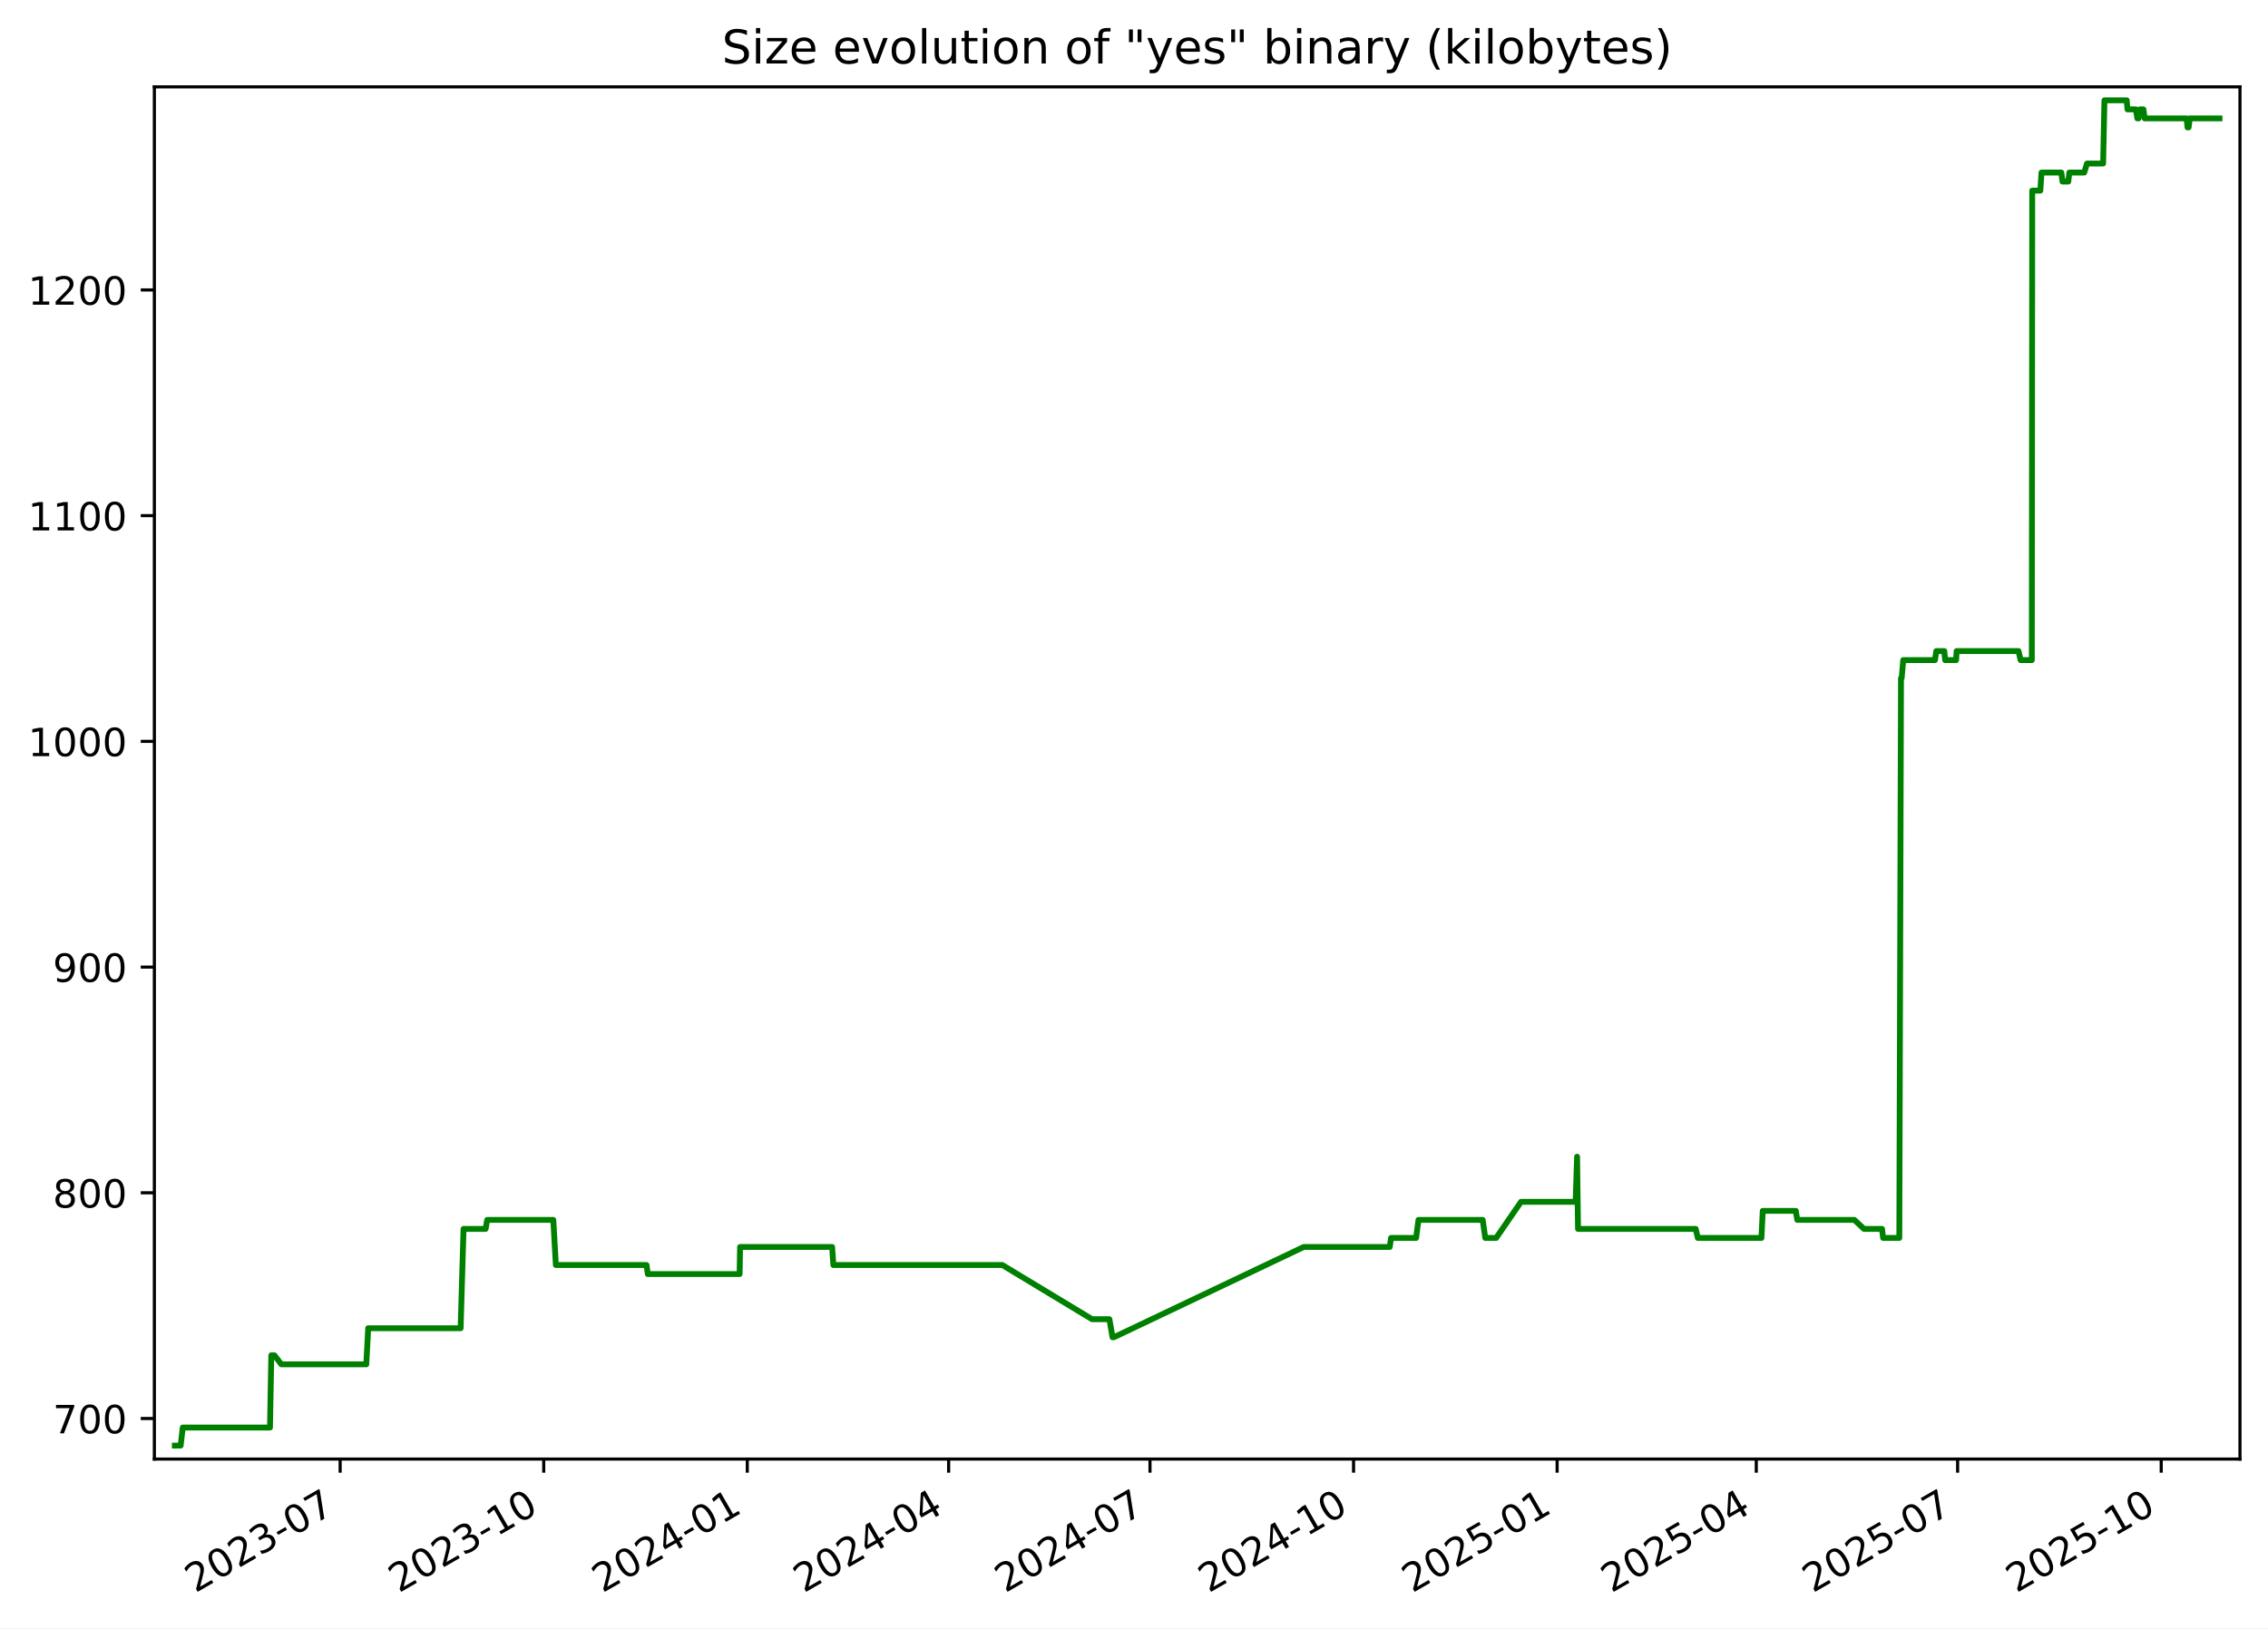
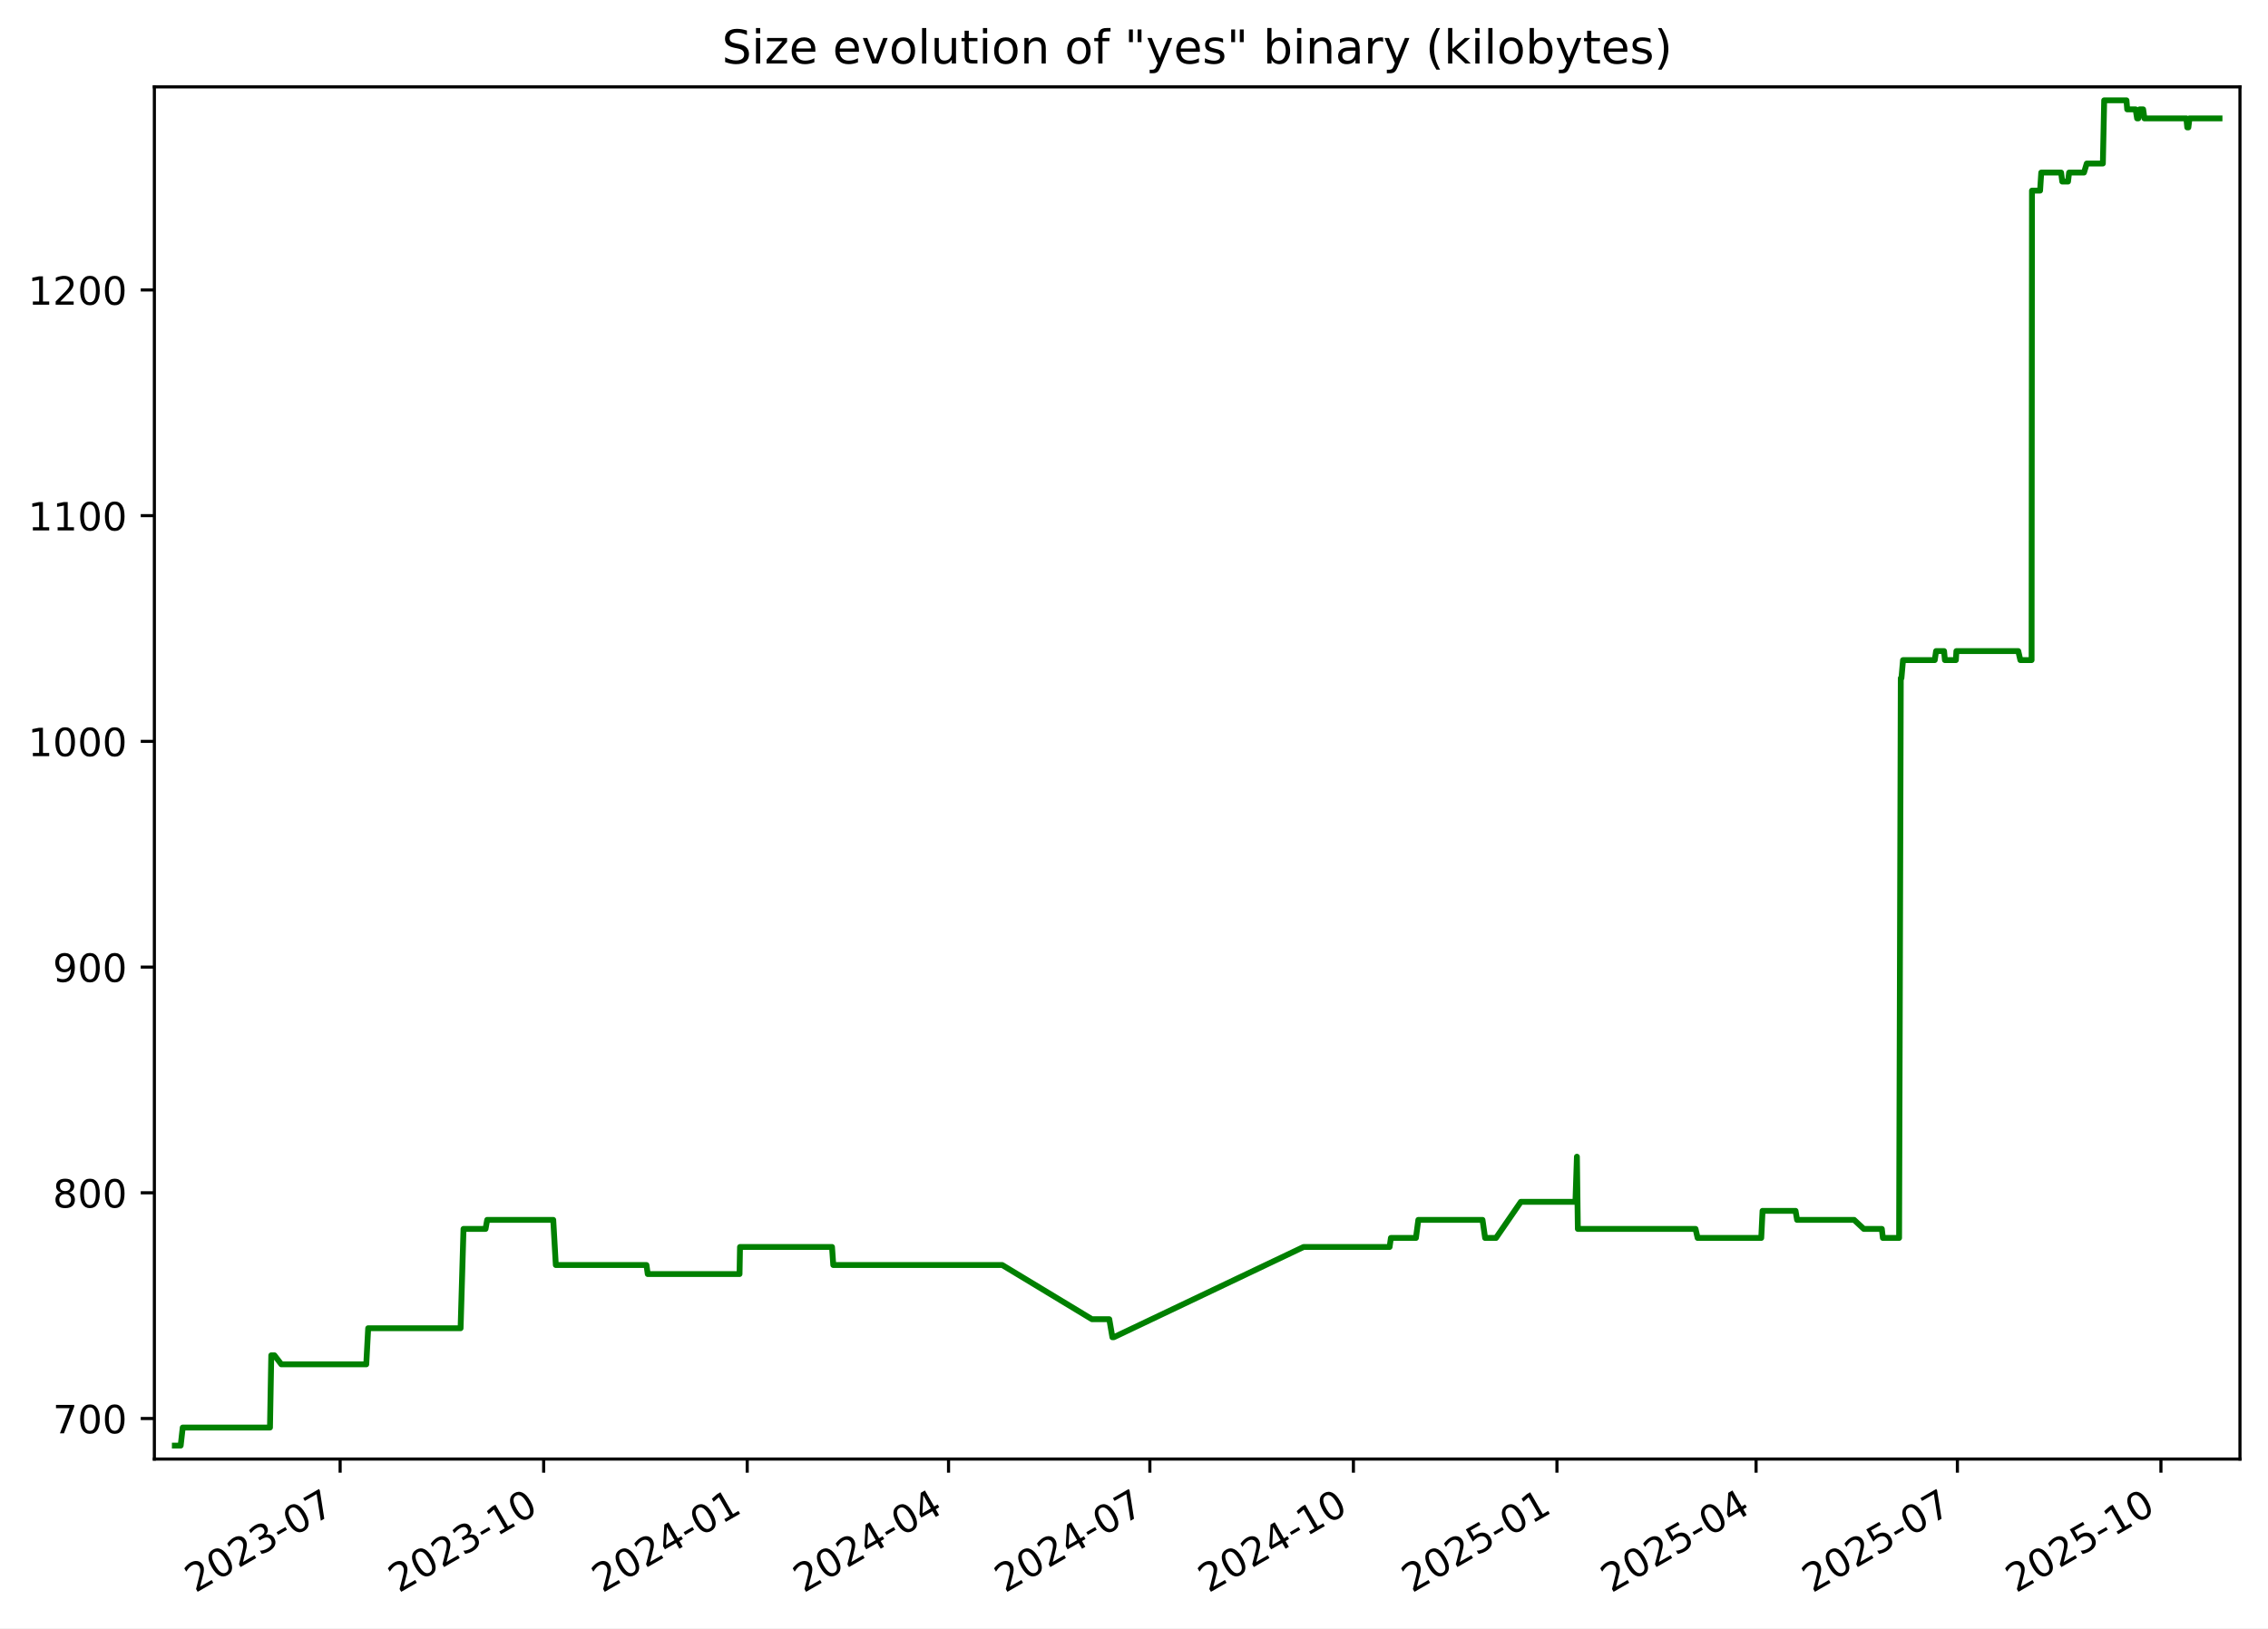
<svg xmlns="http://www.w3.org/2000/svg" xmlns:xlink="http://www.w3.org/1999/xlink" width="582.53pt" height="418.303pt" viewBox="0 0 582.53 418.303" version="1.1">
  <defs>
    <style type="text/css">*{stroke-linejoin: round; stroke-linecap: butt}</style>
  </defs>
  <g id="figure_1">
    <g id="patch_1">
      <path d="M -0 418.303  L 582.53 418.303  L 582.53 0  L -0 0  z " style="fill: #ffffff" />
    </g>
    <g id="axes_1">
      <g id="patch_2">
        <path d="M 39.65 374.83  L 575.33 374.83  L 575.33 22.318  L 39.65 22.318  z " style="fill: #ffffff" />
      </g>
      <g id="matplotlib.axis_1">
        <g id="xtick_1">
          <g id="line2d_1">
            <defs>
-               <path id="mbdc6945af7" d="M 0 0  L 0 3.5  " style="stroke: #000000; stroke-width: 0.8" />
+               <path id="m1ef7d73e7f" d="M 0 0  L 0 3.5  " style="stroke: #000000; stroke-width: 0.8" />
            </defs>
            <g>
-               <use xlink:href="#mbdc6945af7" x="87.367" y="374.83" style="stroke: #000000; stroke-width: 0.8" />
+               <use xlink:href="#m1ef7d73e7f" x="87.362" y="374.83" style="stroke: #000000; stroke-width: 0.8" />
            </g>
          </g>
          <g id="text_1">
-             <g transform="translate(50.14237 409.302) rotate(-30) scale(0.1 -0.1)">
+             <g transform="translate(50.13691 409.302) rotate(-30) scale(0.1 -0.1)">
              <defs>
                <path id="DejaVuSans-32" d="M 1228 531  L 3431 531  L 3431 0  L 469 0  L 469 531  Q 828 903 1448 1529  Q 2069 2156 2228 2338  Q 2531 2678 2651 2914  Q 2772 3150 2772 3378  Q 2772 3750 2511 3984  Q 2250 4219 1831 4219  Q 1534 4219 1204 4116  Q 875 4013 500 3803  L 500 4441  Q 881 4594 1212 4672  Q 1544 4750 1819 4750  Q 2544 4750 2975 4387  Q 3406 4025 3406 3419  Q 3406 3131 3298 2873  Q 3191 2616 2906 2266  Q 2828 2175 2409 1742  Q 1991 1309 1228 531  z " transform="scale(0.015625)" />
                <path id="DejaVuSans-30" d="M 2034 4250  Q 1547 4250 1301 3770  Q 1056 3291 1056 2328  Q 1056 1369 1301 889  Q 1547 409 2034 409  Q 2525 409 2770 889  Q 3016 1369 3016 2328  Q 3016 3291 2770 3770  Q 2525 4250 2034 4250  z M 2034 4750  Q 2819 4750 3233 4129  Q 3647 3509 3647 2328  Q 3647 1150 3233 529  Q 2819 -91 2034 -91  Q 1250 -91 836 529  Q 422 1150 422 2328  Q 422 3509 836 4129  Q 1250 4750 2034 4750  z " transform="scale(0.015625)" />
                <path id="DejaVuSans-33" d="M 2597 2516  Q 3050 2419 3304 2112  Q 3559 1806 3559 1356  Q 3559 666 3084 287  Q 2609 -91 1734 -91  Q 1441 -91 1130 -33  Q 819 25 488 141  L 488 750  Q 750 597 1062 519  Q 1375 441 1716 441  Q 2309 441 2620 675  Q 2931 909 2931 1356  Q 2931 1769 2642 2001  Q 2353 2234 1838 2234  L 1294 2234  L 1294 2753  L 1863 2753  Q 2328 2753 2575 2939  Q 2822 3125 2822 3475  Q 2822 3834 2567 4026  Q 2313 4219 1838 4219  Q 1578 4219 1281 4162  Q 984 4106 628 3988  L 628 4550  Q 988 4650 1302 4700  Q 1616 4750 1894 4750  Q 2613 4750 3031 4423  Q 3450 4097 3450 3541  Q 3450 3153 3228 2886  Q 3006 2619 2597 2516  z " transform="scale(0.015625)" />
                <path id="DejaVuSans-2d" d="M 313 2009  L 1997 2009  L 1997 1497  L 313 1497  L 313 2009  z " transform="scale(0.015625)" />
                <path id="DejaVuSans-37" d="M 525 4666  L 3525 4666  L 3525 4397  L 1831 0  L 1172 0  L 2766 4134  L 525 4134  L 525 4666  z " transform="scale(0.015625)" />
              </defs>
              <use xlink:href="#DejaVuSans-32" />
              <use xlink:href="#DejaVuSans-30" x="63.623" />
              <use xlink:href="#DejaVuSans-32" x="127.246" />
              <use xlink:href="#DejaVuSans-33" x="190.869" />
              <use xlink:href="#DejaVuSans-2d" x="254.492" />
              <use xlink:href="#DejaVuSans-30" x="290.576" />
              <use xlink:href="#DejaVuSans-37" x="354.199" />
            </g>
          </g>
        </g>
        <g id="xtick_2">
          <g id="line2d_2">
            <g>
-               <use xlink:href="#mbdc6945af7" x="139.653" y="374.83" style="stroke: #000000; stroke-width: 0.8" />
+               <use xlink:href="#m1ef7d73e7f" x="139.641" y="374.83" style="stroke: #000000; stroke-width: 0.8" />
            </g>
          </g>
          <g id="text_2">
-             <g transform="translate(102.4281 409.302) rotate(-30) scale(0.1 -0.1)">
+             <g transform="translate(102.4159 409.302) rotate(-30) scale(0.1 -0.1)">
              <defs>
                <path id="DejaVuSans-31" d="M 794 531  L 1825 531  L 1825 4091  L 703 3866  L 703 4441  L 1819 4666  L 2450 4666  L 2450 531  L 3481 531  L 3481 0  L 794 0  L 794 531  z " transform="scale(0.015625)" />
              </defs>
              <use xlink:href="#DejaVuSans-32" />
              <use xlink:href="#DejaVuSans-30" x="63.623" />
              <use xlink:href="#DejaVuSans-32" x="127.246" />
              <use xlink:href="#DejaVuSans-33" x="190.869" />
              <use xlink:href="#DejaVuSans-2d" x="254.492" />
              <use xlink:href="#DejaVuSans-31" x="290.576" />
              <use xlink:href="#DejaVuSans-30" x="354.199" />
            </g>
          </g>
        </g>
        <g id="xtick_3">
          <g id="line2d_3">
            <g>
-               <use xlink:href="#mbdc6945af7" x="191.939" y="374.83" style="stroke: #000000; stroke-width: 0.8" />
+               <use xlink:href="#m1ef7d73e7f" x="191.92" y="374.83" style="stroke: #000000; stroke-width: 0.8" />
            </g>
          </g>
          <g id="text_3">
-             <g transform="translate(154.7138 409.302) rotate(-30) scale(0.1 -0.1)">
+             <g transform="translate(154.6949 409.302) rotate(-30) scale(0.1 -0.1)">
              <defs>
                <path id="DejaVuSans-34" d="M 2419 4116  L 825 1625  L 2419 1625  L 2419 4116  z M 2253 4666  L 3047 4666  L 3047 1625  L 3713 1625  L 3713 1100  L 3047 1100  L 3047 0  L 2419 0  L 2419 1100  L 313 1100  L 313 1709  L 2253 4666  z " transform="scale(0.015625)" />
              </defs>
              <use xlink:href="#DejaVuSans-32" />
              <use xlink:href="#DejaVuSans-30" x="63.623" />
              <use xlink:href="#DejaVuSans-32" x="127.246" />
              <use xlink:href="#DejaVuSans-34" x="190.869" />
              <use xlink:href="#DejaVuSans-2d" x="254.492" />
              <use xlink:href="#DejaVuSans-30" x="290.576" />
              <use xlink:href="#DejaVuSans-31" x="354.199" />
            </g>
          </g>
        </g>
        <g id="xtick_4">
          <g id="line2d_4">
            <g>
-               <use xlink:href="#mbdc6945af7" x="243.656" y="374.83" style="stroke: #000000; stroke-width: 0.8" />
+               <use xlink:href="#m1ef7d73e7f" x="243.63" y="374.83" style="stroke: #000000; stroke-width: 0.8" />
            </g>
          </g>
          <g id="text_4">
-             <g transform="translate(206.4312 409.302) rotate(-30) scale(0.1 -0.1)">
+             <g transform="translate(206.4056 409.302) rotate(-30) scale(0.1 -0.1)">
              <use xlink:href="#DejaVuSans-32" />
              <use xlink:href="#DejaVuSans-30" x="63.623" />
              <use xlink:href="#DejaVuSans-32" x="127.246" />
              <use xlink:href="#DejaVuSans-34" x="190.869" />
              <use xlink:href="#DejaVuSans-2d" x="254.492" />
              <use xlink:href="#DejaVuSans-30" x="290.576" />
              <use xlink:href="#DejaVuSans-34" x="354.199" />
            </g>
          </g>
        </g>
        <g id="xtick_5">
          <g id="line2d_5">
            <g>
-               <use xlink:href="#mbdc6945af7" x="295.373" y="374.83" style="stroke: #000000; stroke-width: 0.8" />
+               <use xlink:href="#m1ef7d73e7f" x="295.341" y="374.83" style="stroke: #000000; stroke-width: 0.8" />
            </g>
          </g>
          <g id="text_5">
-             <g transform="translate(258.1486 409.302) rotate(-30) scale(0.1 -0.1)">
+             <g transform="translate(258.1164 409.302) rotate(-30) scale(0.1 -0.1)">
              <use xlink:href="#DejaVuSans-32" />
              <use xlink:href="#DejaVuSans-30" x="63.623" />
              <use xlink:href="#DejaVuSans-32" x="127.246" />
              <use xlink:href="#DejaVuSans-34" x="190.869" />
              <use xlink:href="#DejaVuSans-2d" x="254.492" />
              <use xlink:href="#DejaVuSans-30" x="290.576" />
              <use xlink:href="#DejaVuSans-37" x="354.199" />
            </g>
          </g>
        </g>
        <g id="xtick_6">
          <g id="line2d_6">
            <g>
-               <use xlink:href="#mbdc6945af7" x="347.659" y="374.83" style="stroke: #000000; stroke-width: 0.8" />
+               <use xlink:href="#m1ef7d73e7f" x="347.62" y="374.83" style="stroke: #000000; stroke-width: 0.8" />
            </g>
          </g>
          <g id="text_6">
-             <g transform="translate(310.4343 409.302) rotate(-30) scale(0.1 -0.1)">
+             <g transform="translate(310.3954 409.302) rotate(-30) scale(0.1 -0.1)">
              <use xlink:href="#DejaVuSans-32" />
              <use xlink:href="#DejaVuSans-30" x="63.623" />
              <use xlink:href="#DejaVuSans-32" x="127.246" />
              <use xlink:href="#DejaVuSans-34" x="190.869" />
              <use xlink:href="#DejaVuSans-2d" x="254.492" />
              <use xlink:href="#DejaVuSans-31" x="290.576" />
              <use xlink:href="#DejaVuSans-30" x="354.199" />
            </g>
          </g>
        </g>
        <g id="xtick_7">
          <g id="line2d_7">
            <g>
-               <use xlink:href="#mbdc6945af7" x="399.945" y="374.83" style="stroke: #000000; stroke-width: 0.8" />
+               <use xlink:href="#m1ef7d73e7f" x="399.899" y="374.83" style="stroke: #000000; stroke-width: 0.8" />
            </g>
          </g>
          <g id="text_7">
-             <g transform="translate(362.72 409.302) rotate(-30) scale(0.1 -0.1)">
+             <g transform="translate(362.6744 409.302) rotate(-30) scale(0.1 -0.1)">
              <defs>
                <path id="DejaVuSans-35" d="M 691 4666  L 3169 4666  L 3169 4134  L 1269 4134  L 1269 2991  Q 1406 3038 1543 3061  Q 1681 3084 1819 3084  Q 2600 3084 3056 2656  Q 3513 2228 3513 1497  Q 3513 744 3044 326  Q 2575 -91 1722 -91  Q 1428 -91 1123 -41  Q 819 9 494 109  L 494 744  Q 775 591 1075 516  Q 1375 441 1709 441  Q 2250 441 2565 725  Q 2881 1009 2881 1497  Q 2881 1984 2565 2268  Q 2250 2553 1709 2553  Q 1456 2553 1204 2497  Q 953 2441 691 2322  L 691 4666  z " transform="scale(0.015625)" />
              </defs>
              <use xlink:href="#DejaVuSans-32" />
              <use xlink:href="#DejaVuSans-30" x="63.623" />
              <use xlink:href="#DejaVuSans-32" x="127.246" />
              <use xlink:href="#DejaVuSans-35" x="190.869" />
              <use xlink:href="#DejaVuSans-2d" x="254.492" />
              <use xlink:href="#DejaVuSans-30" x="290.576" />
              <use xlink:href="#DejaVuSans-31" x="354.199" />
            </g>
          </g>
        </g>
        <g id="xtick_8">
          <g id="line2d_8">
            <g>
-               <use xlink:href="#mbdc6945af7" x="451.094" y="374.83" style="stroke: #000000; stroke-width: 0.8" />
+               <use xlink:href="#m1ef7d73e7f" x="451.042" y="374.83" style="stroke: #000000; stroke-width: 0.8" />
            </g>
          </g>
          <g id="text_8">
-             <g transform="translate(413.8691 409.302) rotate(-30) scale(0.1 -0.1)">
+             <g transform="translate(413.8168 409.302) rotate(-30) scale(0.1 -0.1)">
              <use xlink:href="#DejaVuSans-32" />
              <use xlink:href="#DejaVuSans-30" x="63.623" />
              <use xlink:href="#DejaVuSans-32" x="127.246" />
              <use xlink:href="#DejaVuSans-35" x="190.869" />
              <use xlink:href="#DejaVuSans-2d" x="254.492" />
              <use xlink:href="#DejaVuSans-30" x="290.576" />
              <use xlink:href="#DejaVuSans-34" x="354.199" />
            </g>
          </g>
        </g>
        <g id="xtick_9">
          <g id="line2d_9">
            <g>
-               <use xlink:href="#mbdc6945af7" x="502.811" y="374.83" style="stroke: #000000; stroke-width: 0.8" />
+               <use xlink:href="#m1ef7d73e7f" x="502.752" y="374.83" style="stroke: #000000; stroke-width: 0.8" />
            </g>
          </g>
          <g id="text_9">
-             <g transform="translate(465.5865 409.302) rotate(-30) scale(0.1 -0.1)">
+             <g transform="translate(465.5276 409.302) rotate(-30) scale(0.1 -0.1)">
              <use xlink:href="#DejaVuSans-32" />
              <use xlink:href="#DejaVuSans-30" x="63.623" />
              <use xlink:href="#DejaVuSans-32" x="127.246" />
              <use xlink:href="#DejaVuSans-35" x="190.869" />
              <use xlink:href="#DejaVuSans-2d" x="254.492" />
              <use xlink:href="#DejaVuSans-30" x="290.576" />
              <use xlink:href="#DejaVuSans-37" x="354.199" />
            </g>
          </g>
        </g>
        <g id="xtick_10">
          <g id="line2d_10">
            <g>
-               <use xlink:href="#mbdc6945af7" x="555.097" y="374.83" style="stroke: #000000; stroke-width: 0.8" />
+               <use xlink:href="#m1ef7d73e7f" x="555.031" y="374.83" style="stroke: #000000; stroke-width: 0.8" />
            </g>
          </g>
          <g id="text_10">
-             <g transform="translate(517.8722 409.302) rotate(-30) scale(0.1 -0.1)">
+             <g transform="translate(517.8066 409.302) rotate(-30) scale(0.1 -0.1)">
              <use xlink:href="#DejaVuSans-32" />
              <use xlink:href="#DejaVuSans-30" x="63.623" />
              <use xlink:href="#DejaVuSans-32" x="127.246" />
              <use xlink:href="#DejaVuSans-35" x="190.869" />
              <use xlink:href="#DejaVuSans-2d" x="254.492" />
              <use xlink:href="#DejaVuSans-31" x="290.576" />
              <use xlink:href="#DejaVuSans-30" x="354.199" />
            </g>
          </g>
        </g>
      </g>
      <g id="matplotlib.axis_2">
        <g id="ytick_1">
          <g id="line2d_11">
            <defs>
-               <path id="m2202c9717b" d="M 0 0  L -3.5 0  " style="stroke: #000000; stroke-width: 0.8" />
+               <path id="m5b526acc7e" d="M 0 0  L -3.5 0  " style="stroke: #000000; stroke-width: 0.8" />
            </defs>
            <g>
-               <use xlink:href="#m2202c9717b" x="39.65" y="364.416" style="stroke: #000000; stroke-width: 0.8" />
+               <use xlink:href="#m5b526acc7e" x="39.65" y="364.416" style="stroke: #000000; stroke-width: 0.8" />
            </g>
          </g>
          <g id="text_11">
            <g transform="translate(13.5625 368.215) scale(0.1 -0.1)">
              <use xlink:href="#DejaVuSans-37" />
              <use xlink:href="#DejaVuSans-30" x="63.623" />
              <use xlink:href="#DejaVuSans-30" x="127.246" />
            </g>
          </g>
        </g>
        <g id="ytick_2">
          <g id="line2d_12">
            <g>
-               <use xlink:href="#m2202c9717b" x="39.65" y="306.429" style="stroke: #000000; stroke-width: 0.8" />
+               <use xlink:href="#m5b526acc7e" x="39.65" y="306.429" style="stroke: #000000; stroke-width: 0.8" />
            </g>
          </g>
          <g id="text_12">
            <g transform="translate(13.5625 310.2284) scale(0.1 -0.1)">
              <defs>
                <path id="DejaVuSans-38" d="M 2034 2216  Q 1584 2216 1326 1975  Q 1069 1734 1069 1313  Q 1069 891 1326 650  Q 1584 409 2034 409  Q 2484 409 2743 651  Q 3003 894 3003 1313  Q 3003 1734 2745 1975  Q 2488 2216 2034 2216  z M 1403 2484  Q 997 2584 770 2862  Q 544 3141 544 3541  Q 544 4100 942 4425  Q 1341 4750 2034 4750  Q 2731 4750 3128 4425  Q 3525 4100 3525 3541  Q 3525 3141 3298 2862  Q 3072 2584 2669 2484  Q 3125 2378 3379 2068  Q 3634 1759 3634 1313  Q 3634 634 3220 271  Q 2806 -91 2034 -91  Q 1263 -91 848 271  Q 434 634 434 1313  Q 434 1759 690 2068  Q 947 2378 1403 2484  z M 1172 3481  Q 1172 3119 1398 2916  Q 1625 2713 2034 2713  Q 2441 2713 2670 2916  Q 2900 3119 2900 3481  Q 2900 3844 2670 4047  Q 2441 4250 2034 4250  Q 1625 4250 1398 4047  Q 1172 3844 1172 3481  z " transform="scale(0.015625)" />
              </defs>
              <use xlink:href="#DejaVuSans-38" />
              <use xlink:href="#DejaVuSans-30" x="63.623" />
              <use xlink:href="#DejaVuSans-30" x="127.246" />
            </g>
          </g>
        </g>
        <g id="ytick_3">
          <g id="line2d_13">
            <g>
-               <use xlink:href="#m2202c9717b" x="39.65" y="248.443" style="stroke: #000000; stroke-width: 0.8" />
+               <use xlink:href="#m5b526acc7e" x="39.65" y="248.443" style="stroke: #000000; stroke-width: 0.8" />
            </g>
          </g>
          <g id="text_13">
            <g transform="translate(13.5625 252.2418) scale(0.1 -0.1)">
              <defs>
                <path id="DejaVuSans-39" d="M 703 97  L 703 672  Q 941 559 1184 500  Q 1428 441 1663 441  Q 2288 441 2617 861  Q 2947 1281 2994 2138  Q 2813 1869 2534 1725  Q 2256 1581 1919 1581  Q 1219 1581 811 2004  Q 403 2428 403 3163  Q 403 3881 828 4315  Q 1253 4750 1959 4750  Q 2769 4750 3195 4129  Q 3622 3509 3622 2328  Q 3622 1225 3098 567  Q 2575 -91 1691 -91  Q 1453 -91 1209 -44  Q 966 3 703 97  z M 1959 2075  Q 2384 2075 2632 2365  Q 2881 2656 2881 3163  Q 2881 3666 2632 3958  Q 2384 4250 1959 4250  Q 1534 4250 1286 3958  Q 1038 3666 1038 3163  Q 1038 2656 1286 2365  Q 1534 2075 1959 2075  z " transform="scale(0.015625)" />
              </defs>
              <use xlink:href="#DejaVuSans-39" />
              <use xlink:href="#DejaVuSans-30" x="63.623" />
              <use xlink:href="#DejaVuSans-30" x="127.246" />
            </g>
          </g>
        </g>
        <g id="ytick_4">
          <g id="line2d_14">
            <g>
-               <use xlink:href="#m2202c9717b" x="39.65" y="190.456" style="stroke: #000000; stroke-width: 0.8" />
+               <use xlink:href="#m5b526acc7e" x="39.65" y="190.456" style="stroke: #000000; stroke-width: 0.8" />
            </g>
          </g>
          <g id="text_14">
            <g transform="translate(7.2 194.2552) scale(0.1 -0.1)">
              <use xlink:href="#DejaVuSans-31" />
              <use xlink:href="#DejaVuSans-30" x="63.623" />
              <use xlink:href="#DejaVuSans-30" x="127.246" />
              <use xlink:href="#DejaVuSans-30" x="190.869" />
            </g>
          </g>
        </g>
        <g id="ytick_5">
          <g id="line2d_15">
            <g>
-               <use xlink:href="#m2202c9717b" x="39.65" y="132.469" style="stroke: #000000; stroke-width: 0.8" />
+               <use xlink:href="#m5b526acc7e" x="39.65" y="132.469" style="stroke: #000000; stroke-width: 0.8" />
            </g>
          </g>
          <g id="text_15">
            <g transform="translate(7.2 136.2686) scale(0.1 -0.1)">
              <use xlink:href="#DejaVuSans-31" />
              <use xlink:href="#DejaVuSans-31" x="63.623" />
              <use xlink:href="#DejaVuSans-30" x="127.246" />
              <use xlink:href="#DejaVuSans-30" x="190.869" />
            </g>
          </g>
        </g>
        <g id="ytick_6">
          <g id="line2d_16">
            <g>
-               <use xlink:href="#m2202c9717b" x="39.65" y="74.483" style="stroke: #000000; stroke-width: 0.8" />
+               <use xlink:href="#m5b526acc7e" x="39.65" y="74.483" style="stroke: #000000; stroke-width: 0.8" />
            </g>
          </g>
          <g id="text_16">
            <g transform="translate(7.2 78.28207) scale(0.1 -0.1)">
              <use xlink:href="#DejaVuSans-31" />
              <use xlink:href="#DejaVuSans-32" x="63.623" />
              <use xlink:href="#DejaVuSans-30" x="127.246" />
              <use xlink:href="#DejaVuSans-30" x="190.869" />
            </g>
          </g>
        </g>
      </g>
      <g id="line2d_17">
-         <path d="M 44.902 371.374  L 46.406 371.374  L 46.932 366.735  L 69.347 366.735  L 69.68 348.179  L 70.492 348.179  L 72.264 350.499  L 94.079 350.499  L 94.574 341.221  L 118.311 341.221  L 119.06 315.707  L 124.723 315.707  L 125.141 313.388  L 142.114 313.388  L 142.773 324.985  L 166.062 324.985  L 166.387 327.304  L 189.966 327.304  L 190.089 320.346  L 213.725 320.346  L 214.045 324.985  L 257.456 324.985  L 280.49 338.902  L 284.948 338.902  L 285.748 343.541  L 286.094 343.541  L 334.863 320.346  L 356.955 320.346  L 357.286 318.026  L 363.719 318.026  L 364.334 313.388  L 380.822 313.388  L 381.489 318.026  L 384.287 318.026  L 390.671 308.749  L 404.693 308.749  L 405.072 297.151  L 405.311 315.707  L 435.543 315.707  L 436.078 318.026  L 452.423 318.026  L 452.758 311.068  L 461.237 311.068  L 461.633 313.388  L 476.284 313.388  L 478.767 315.707  L 483.397 315.707  L 483.67 318.026  L 487.836 318.026  L 488.268 174.22  L 488.437 174.22  L 488.842 169.581  L 496.992 169.581  L 497.337 167.261  L 499.386 167.261  L 499.606 169.581  L 502.42 169.581  L 502.554 167.261  L 518.448 167.261  L 518.985 169.581  L 521.871 169.581  L 521.973 48.969  L 524.054 48.969  L 524.353 44.33  L 529.449 44.33  L 529.75 46.649  L 531.227 46.649  L 531.509 44.33  L 535.333 44.33  L 536.042 42.01  L 540.18 42.01  L 540.518 25.774  L 546.244 25.774  L 546.432 28.094  L 548.598 28.094  L 548.973 30.413  L 549.291 30.413  L 549.617 28.094  L 550.526 28.094  L 550.856 30.413  L 561.627 30.413  L 561.856 32.733  L 562.143 32.733  L 562.439 30.413  L 570.078 30.413  L 570.078 30.413  " clip-path="url(#p596e717e6e)" style="fill: none; stroke: #008000; stroke-width: 1.5; stroke-linecap: square" />
+         <path d="M 44.902 371.374  L 46.406 371.374  L 46.932 366.735  L 69.344 366.735  L 69.677 348.179  L 70.489 348.179  L 72.26 350.499  L 94.073 350.499  L 94.567 341.221  L 118.302 341.221  L 119.05 315.707  L 124.713 315.707  L 125.13 313.388  L 142.101 313.388  L 142.76 324.985  L 166.047 324.985  L 166.372 327.304  L 189.948 327.304  L 190.07 320.346  L 213.704 320.346  L 214.023 324.985  L 257.428 324.985  L 280.46 338.902  L 284.917 338.902  L 285.717 343.541  L 286.063 343.541  L 334.826 320.346  L 356.915 320.346  L 357.246 318.026  L 363.678 318.026  L 364.293 313.388  L 380.779 313.388  L 381.446 318.026  L 384.243 318.026  L 390.626 308.749  L 404.647 308.749  L 405.026 297.151  L 405.264 315.707  L 435.493 315.707  L 436.028 318.026  L 452.371 318.026  L 452.705 311.068  L 461.183 311.068  L 461.579 313.388  L 476.228 313.388  L 478.711 315.707  L 483.34 315.707  L 483.613 318.026  L 487.779 318.026  L 488.211 174.22  L 488.379 174.22  L 488.785 169.581  L 496.934 169.581  L 497.278 167.261  L 499.327 167.261  L 499.547 169.581  L 502.362 169.581  L 502.495 167.261  L 518.387 167.261  L 518.924 169.581  L 521.81 169.581  L 521.911 48.969  L 523.992 48.969  L 524.292 44.33  L 529.387 44.33  L 529.688 46.649  L 531.164 46.649  L 531.447 44.33  L 535.27 44.33  L 535.979 42.01  L 540.116 42.01  L 540.454 25.774  L 546.18 25.774  L 546.368 28.094  L 548.533 28.094  L 548.908 30.413  L 549.226 30.413  L 549.552 28.094  L 550.461 28.094  L 550.791 30.413  L 561.561 30.413  L 561.79 32.733  L 562.077 32.733  L 562.373 30.413  L 570.078 30.413  L 570.078 30.413  " clip-path="url(#pbcb6386c5e)" style="fill: none; stroke: #008000; stroke-width: 1.5; stroke-linecap: square" />
      </g>
      <g id="patch_3">
        <path d="M 39.65 374.83  L 39.65 22.318  " style="fill: none; stroke: #000000; stroke-width: 0.8; stroke-linejoin: miter; stroke-linecap: square" />
      </g>
      <g id="patch_4">
        <path d="M 575.33 374.83  L 575.33 22.318  " style="fill: none; stroke: #000000; stroke-width: 0.8; stroke-linejoin: miter; stroke-linecap: square" />
      </g>
      <g id="patch_5">
        <path d="M 39.65 374.83  L 575.33 374.83  " style="fill: none; stroke: #000000; stroke-width: 0.8; stroke-linejoin: miter; stroke-linecap: square" />
      </g>
      <g id="patch_6">
        <path d="M 39.65 22.318  L 575.33 22.318  " style="fill: none; stroke: #000000; stroke-width: 0.8; stroke-linejoin: miter; stroke-linecap: square" />
      </g>
      <g id="text_17">
        <g transform="translate(185.4256 16.31812) scale(0.12 -0.12)">
          <defs>
            <path id="DejaVuSans-53" d="M 3425 4513  L 3425 3897  Q 3066 4069 2747 4153  Q 2428 4238 2131 4238  Q 1616 4238 1336 4038  Q 1056 3838 1056 3469  Q 1056 3159 1242 3001  Q 1428 2844 1947 2747  L 2328 2669  Q 3034 2534 3370 2195  Q 3706 1856 3706 1288  Q 3706 609 3251 259  Q 2797 -91 1919 -91  Q 1588 -91 1214 -16  Q 841 59 441 206  L 441 856  Q 825 641 1194 531  Q 1563 422 1919 422  Q 2459 422 2753 634  Q 3047 847 3047 1241  Q 3047 1584 2836 1778  Q 2625 1972 2144 2069  L 1759 2144  Q 1053 2284 737 2584  Q 422 2884 422 3419  Q 422 4038 858 4394  Q 1294 4750 2059 4750  Q 2388 4750 2728 4690  Q 3069 4631 3425 4513  z " transform="scale(0.015625)" />
            <path id="DejaVuSans-69" d="M 603 3500  L 1178 3500  L 1178 0  L 603 0  L 603 3500  z M 603 4863  L 1178 4863  L 1178 4134  L 603 4134  L 603 4863  z " transform="scale(0.015625)" />
            <path id="DejaVuSans-7a" d="M 353 3500  L 3084 3500  L 3084 2975  L 922 459  L 3084 459  L 3084 0  L 275 0  L 275 525  L 2438 3041  L 353 3041  L 353 3500  z " transform="scale(0.015625)" />
            <path id="DejaVuSans-65" d="M 3597 1894  L 3597 1613  L 953 1613  Q 991 1019 1311 708  Q 1631 397 2203 397  Q 2534 397 2845 478  Q 3156 559 3463 722  L 3463 178  Q 3153 47 2828 -22  Q 2503 -91 2169 -91  Q 1331 -91 842 396  Q 353 884 353 1716  Q 353 2575 817 3079  Q 1281 3584 2069 3584  Q 2775 3584 3186 3129  Q 3597 2675 3597 1894  z M 3022 2063  Q 3016 2534 2758 2815  Q 2500 3097 2075 3097  Q 1594 3097 1305 2825  Q 1016 2553 972 2059  L 3022 2063  z " transform="scale(0.015625)" />
            <path id="DejaVuSans-20" transform="scale(0.015625)" />
            <path id="DejaVuSans-76" d="M 191 3500  L 800 3500  L 1894 563  L 2988 3500  L 3597 3500  L 2284 0  L 1503 0  L 191 3500  z " transform="scale(0.015625)" />
            <path id="DejaVuSans-6f" d="M 1959 3097  Q 1497 3097 1228 2736  Q 959 2375 959 1747  Q 959 1119 1226 758  Q 1494 397 1959 397  Q 2419 397 2687 759  Q 2956 1122 2956 1747  Q 2956 2369 2687 2733  Q 2419 3097 1959 3097  z M 1959 3584  Q 2709 3584 3137 3096  Q 3566 2609 3566 1747  Q 3566 888 3137 398  Q 2709 -91 1959 -91  Q 1206 -91 779 398  Q 353 888 353 1747  Q 353 2609 779 3096  Q 1206 3584 1959 3584  z " transform="scale(0.015625)" />
            <path id="DejaVuSans-6c" d="M 603 4863  L 1178 4863  L 1178 0  L 603 0  L 603 4863  z " transform="scale(0.015625)" />
            <path id="DejaVuSans-75" d="M 544 1381  L 544 3500  L 1119 3500  L 1119 1403  Q 1119 906 1312 657  Q 1506 409 1894 409  Q 2359 409 2629 706  Q 2900 1003 2900 1516  L 2900 3500  L 3475 3500  L 3475 0  L 2900 0  L 2900 538  Q 2691 219 2414 64  Q 2138 -91 1772 -91  Q 1169 -91 856 284  Q 544 659 544 1381  z M 1991 3584  L 1991 3584  z " transform="scale(0.015625)" />
            <path id="DejaVuSans-74" d="M 1172 4494  L 1172 3500  L 2356 3500  L 2356 3053  L 1172 3053  L 1172 1153  Q 1172 725 1289 603  Q 1406 481 1766 481  L 2356 481  L 2356 0  L 1766 0  Q 1100 0 847 248  Q 594 497 594 1153  L 594 3053  L 172 3053  L 172 3500  L 594 3500  L 594 4494  L 1172 4494  z " transform="scale(0.015625)" />
            <path id="DejaVuSans-6e" d="M 3513 2113  L 3513 0  L 2938 0  L 2938 2094  Q 2938 2591 2744 2837  Q 2550 3084 2163 3084  Q 1697 3084 1428 2787  Q 1159 2491 1159 1978  L 1159 0  L 581 0  L 581 3500  L 1159 3500  L 1159 2956  Q 1366 3272 1645 3428  Q 1925 3584 2291 3584  Q 2894 3584 3203 3211  Q 3513 2838 3513 2113  z " transform="scale(0.015625)" />
            <path id="DejaVuSans-66" d="M 2375 4863  L 2375 4384  L 1825 4384  Q 1516 4384 1395 4259  Q 1275 4134 1275 3809  L 1275 3500  L 2222 3500  L 2222 3053  L 1275 3053  L 1275 0  L 697 0  L 697 3053  L 147 3053  L 147 3500  L 697 3500  L 697 3744  Q 697 4328 969 4595  Q 1241 4863 1831 4863  L 2375 4863  z " transform="scale(0.015625)" />
            <path id="DejaVuSans-22" d="M 1147 4666  L 1147 2931  L 616 2931  L 616 4666  L 1147 4666  z M 2328 4666  L 2328 2931  L 1797 2931  L 1797 4666  L 2328 4666  z " transform="scale(0.015625)" />
            <path id="DejaVuSans-79" d="M 2059 -325  Q 1816 -950 1584 -1140  Q 1353 -1331 966 -1331  L 506 -1331  L 506 -850  L 844 -850  Q 1081 -850 1212 -737  Q 1344 -625 1503 -206  L 1606 56  L 191 3500  L 800 3500  L 1894 763  L 2988 3500  L 3597 3500  L 2059 -325  z " transform="scale(0.015625)" />
            <path id="DejaVuSans-73" d="M 2834 3397  L 2834 2853  Q 2591 2978 2328 3040  Q 2066 3103 1784 3103  Q 1356 3103 1142 2972  Q 928 2841 928 2578  Q 928 2378 1081 2264  Q 1234 2150 1697 2047  L 1894 2003  Q 2506 1872 2764 1633  Q 3022 1394 3022 966  Q 3022 478 2636 193  Q 2250 -91 1575 -91  Q 1294 -91 989 -36  Q 684 19 347 128  L 347 722  Q 666 556 975 473  Q 1284 391 1588 391  Q 1994 391 2212 530  Q 2431 669 2431 922  Q 2431 1156 2273 1281  Q 2116 1406 1581 1522  L 1381 1569  Q 847 1681 609 1914  Q 372 2147 372 2553  Q 372 3047 722 3315  Q 1072 3584 1716 3584  Q 2034 3584 2315 3537  Q 2597 3491 2834 3397  z " transform="scale(0.015625)" />
            <path id="DejaVuSans-62" d="M 3116 1747  Q 3116 2381 2855 2742  Q 2594 3103 2138 3103  Q 1681 3103 1420 2742  Q 1159 2381 1159 1747  Q 1159 1113 1420 752  Q 1681 391 2138 391  Q 2594 391 2855 752  Q 3116 1113 3116 1747  z M 1159 2969  Q 1341 3281 1617 3432  Q 1894 3584 2278 3584  Q 2916 3584 3314 3078  Q 3713 2572 3713 1747  Q 3713 922 3314 415  Q 2916 -91 2278 -91  Q 1894 -91 1617 61  Q 1341 213 1159 525  L 1159 0  L 581 0  L 581 4863  L 1159 4863  L 1159 2969  z " transform="scale(0.015625)" />
            <path id="DejaVuSans-61" d="M 2194 1759  Q 1497 1759 1228 1600  Q 959 1441 959 1056  Q 959 750 1161 570  Q 1363 391 1709 391  Q 2188 391 2477 730  Q 2766 1069 2766 1631  L 2766 1759  L 2194 1759  z M 3341 1997  L 3341 0  L 2766 0  L 2766 531  Q 2569 213 2275 61  Q 1981 -91 1556 -91  Q 1019 -91 701 211  Q 384 513 384 1019  Q 384 1609 779 1909  Q 1175 2209 1959 2209  L 2766 2209  L 2766 2266  Q 2766 2663 2505 2880  Q 2244 3097 1772 3097  Q 1472 3097 1187 3025  Q 903 2953 641 2809  L 641 3341  Q 956 3463 1253 3523  Q 1550 3584 1831 3584  Q 2591 3584 2966 3190  Q 3341 2797 3341 1997  z " transform="scale(0.015625)" />
            <path id="DejaVuSans-72" d="M 2631 2963  Q 2534 3019 2420 3045  Q 2306 3072 2169 3072  Q 1681 3072 1420 2755  Q 1159 2438 1159 1844  L 1159 0  L 581 0  L 581 3500  L 1159 3500  L 1159 2956  Q 1341 3275 1631 3429  Q 1922 3584 2338 3584  Q 2397 3584 2469 3576  Q 2541 3569 2628 3553  L 2631 2963  z " transform="scale(0.015625)" />
            <path id="DejaVuSans-28" d="M 1984 4856  Q 1566 4138 1362 3434  Q 1159 2731 1159 2009  Q 1159 1288 1364 580  Q 1569 -128 1984 -844  L 1484 -844  Q 1016 -109 783 600  Q 550 1309 550 2009  Q 550 2706 781 3412  Q 1013 4119 1484 4856  L 1984 4856  z " transform="scale(0.015625)" />
            <path id="DejaVuSans-6b" d="M 581 4863  L 1159 4863  L 1159 1991  L 2875 3500  L 3609 3500  L 1753 1863  L 3688 0  L 2938 0  L 1159 1709  L 1159 0  L 581 0  L 581 4863  z " transform="scale(0.015625)" />
            <path id="DejaVuSans-29" d="M 513 4856  L 1013 4856  Q 1481 4119 1714 3412  Q 1947 2706 1947 2009  Q 1947 1309 1714 600  Q 1481 -109 1013 -844  L 513 -844  Q 928 -128 1133 580  Q 1338 1288 1338 2009  Q 1338 2731 1133 3434  Q 928 4138 513 4856  z " transform="scale(0.015625)" />
          </defs>
          <use xlink:href="#DejaVuSans-53" />
          <use xlink:href="#DejaVuSans-69" x="63.477" />
          <use xlink:href="#DejaVuSans-7a" x="91.26" />
          <use xlink:href="#DejaVuSans-65" x="143.75" />
          <use xlink:href="#DejaVuSans-20" x="205.273" />
          <use xlink:href="#DejaVuSans-65" x="237.061" />
          <use xlink:href="#DejaVuSans-76" x="298.584" />
          <use xlink:href="#DejaVuSans-6f" x="357.764" />
          <use xlink:href="#DejaVuSans-6c" x="418.945" />
          <use xlink:href="#DejaVuSans-75" x="446.729" />
          <use xlink:href="#DejaVuSans-74" x="510.107" />
          <use xlink:href="#DejaVuSans-69" x="549.316" />
          <use xlink:href="#DejaVuSans-6f" x="577.1" />
          <use xlink:href="#DejaVuSans-6e" x="638.281" />
          <use xlink:href="#DejaVuSans-20" x="701.66" />
          <use xlink:href="#DejaVuSans-6f" x="733.447" />
          <use xlink:href="#DejaVuSans-66" x="794.629" />
          <use xlink:href="#DejaVuSans-20" x="829.834" />
          <use xlink:href="#DejaVuSans-22" x="861.621" />
          <use xlink:href="#DejaVuSans-79" x="907.617" />
          <use xlink:href="#DejaVuSans-65" x="966.797" />
          <use xlink:href="#DejaVuSans-73" x="1028.32" />
          <use xlink:href="#DejaVuSans-22" x="1080.42" />
          <use xlink:href="#DejaVuSans-20" x="1126.416" />
          <use xlink:href="#DejaVuSans-62" x="1158.203" />
          <use xlink:href="#DejaVuSans-69" x="1221.68" />
          <use xlink:href="#DejaVuSans-6e" x="1249.463" />
          <use xlink:href="#DejaVuSans-61" x="1312.842" />
          <use xlink:href="#DejaVuSans-72" x="1374.121" />
          <use xlink:href="#DejaVuSans-79" x="1415.234" />
          <use xlink:href="#DejaVuSans-20" x="1474.414" />
          <use xlink:href="#DejaVuSans-28" x="1506.201" />
          <use xlink:href="#DejaVuSans-6b" x="1545.215" />
          <use xlink:href="#DejaVuSans-69" x="1603.125" />
          <use xlink:href="#DejaVuSans-6c" x="1630.908" />
          <use xlink:href="#DejaVuSans-6f" x="1658.691" />
          <use xlink:href="#DejaVuSans-62" x="1719.873" />
          <use xlink:href="#DejaVuSans-79" x="1783.35" />
          <use xlink:href="#DejaVuSans-74" x="1842.529" />
          <use xlink:href="#DejaVuSans-65" x="1881.738" />
          <use xlink:href="#DejaVuSans-73" x="1943.262" />
          <use xlink:href="#DejaVuSans-29" x="1995.361" />
        </g>
      </g>
    </g>
  </g>
  <defs>
-     <clipPath id="p596e717e6e">
+     <clipPath id="pbcb6386c5e">
      <rect x="39.65" y="22.318" width="535.68" height="352.512" />
    </clipPath>
  </defs>
</svg>
